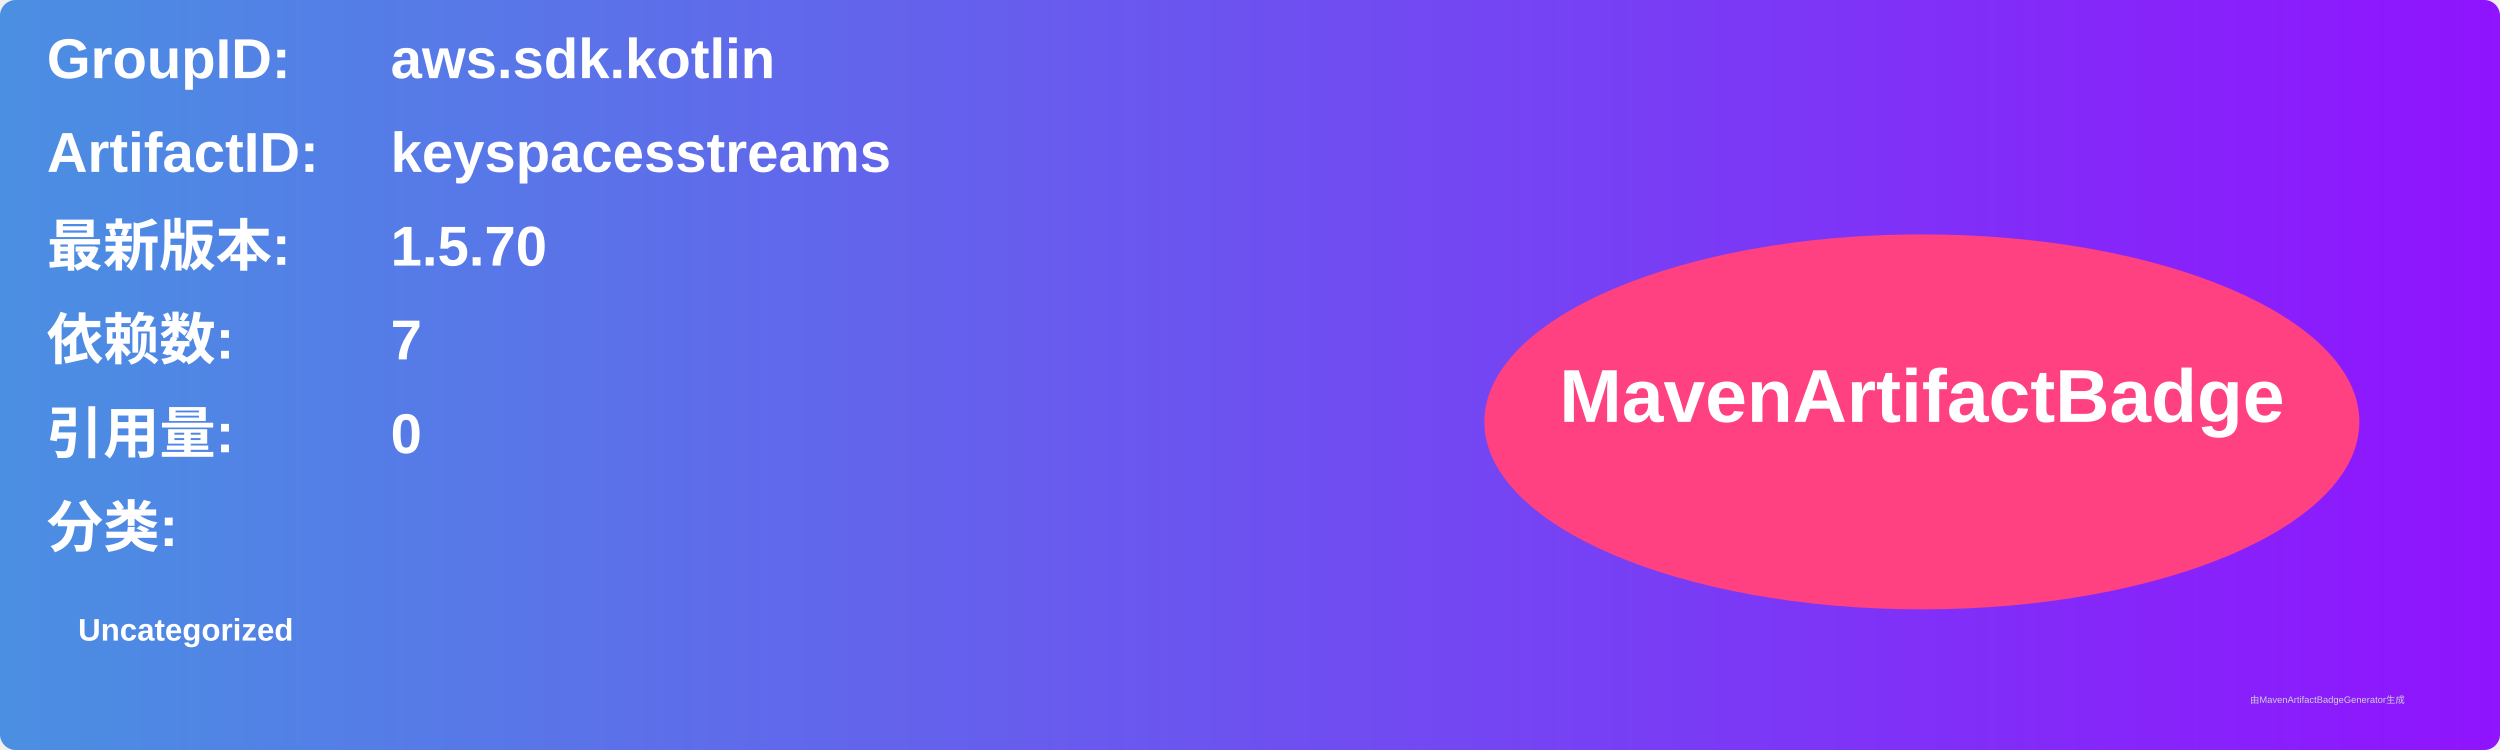
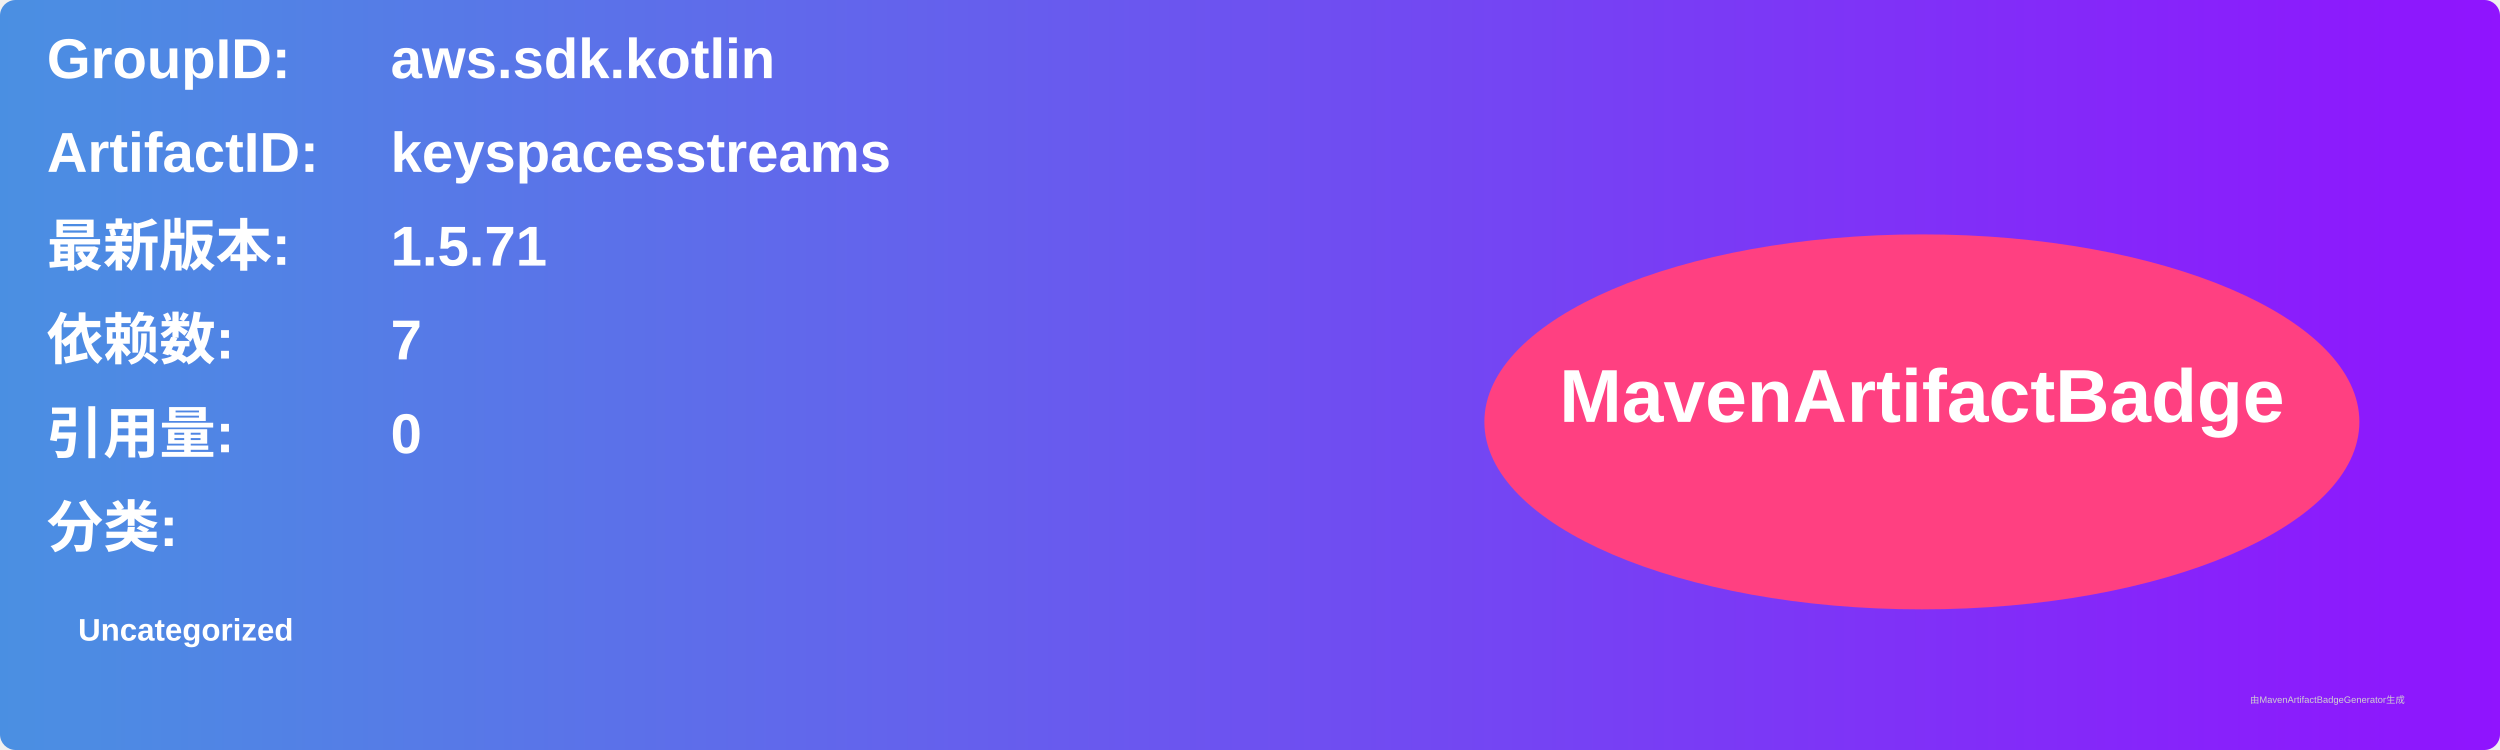
<svg xmlns="http://www.w3.org/2000/svg" width="800" height="240" viewBox="0 0 800 240">
  <linearGradient id="grad" x1="0%" y1="0%" x2="100%" y2="0%">
    <stop offset="0%" stop-color="#4a90e2" />
    <stop offset="100%" stop-color="#9013fe" />
  </linearGradient>
  <rect width="100%" height="100%" rx="5" ry="5" fill="url(#grad)" />
  <g transform="translate(15, 15)">
    <text x="0" y="10" font-family="Arial" font-size="18" fill="white" font-weight="bold" width="260">GroupID:</text>
    <text x="110" y="10" font-family="Arial" font-size="18" fill="white" font-weight="bold" width="460">aws.sdk.kotlin</text>
    <text x="0" y="40" font-family="Arial" font-size="18" fill="white" font-weight="bold" width="260">ArtifactID:</text>
    <text x="110" y="40" font-family="Arial" font-size="18" fill="white" font-weight="bold" width="460">keyspacesstreams</text>
    <text x="0" y="70" font-family="Arial" font-size="18" fill="white" font-weight="bold">最新版本:</text>
    <text x="110" y="70" font-family="Arial" font-size="18" fill="white" font-weight="bold">
-       <tspan font-weight="bold">1.5.70</tspan>
+       <tspan font-weight="bold">1.5.71</tspan>
    </text>
    <text x="0" y="100" font-family="Arial" font-size="18" fill="white" font-weight="bold">依赖数: </text>
    <text x="110" y="100" font-family="Arial" font-size="18" fill="white">
      <tspan font-weight="bold">7</tspan>
    </text>
    <text x="0" y="130" font-family="Arial" font-size="18" fill="white" font-weight="bold">引用量: </text>
    <text x="110" y="130" font-family="Arial" font-size="18" fill="white">
      <tspan font-weight="bold">0</tspan>
    </text>
    <text x="0" y="160" font-family="Arial" font-size="18" fill="white" font-weight="bold">分类:</text>
    <text x="10" y="190" font-family="Arial" font-size="10" fill="white">
      <tspan font-weight="bold">Uncategorized</tspan>
    </text>
    <ellipse cx="600" cy="120" rx="140" ry="60" fill="#ff4081" />
    <text x="600" y="120" text-anchor="middle" font-family="Arial" font-size="24" fill="white" font-weight="bold">MavenArtifactBadge</text>
  </g>
  <text x="720" y="225" font-family="Arial" font-size="3" fill="#d0d0d0">由MavenArtifactBadgeGenerator生成</text>
</svg>
